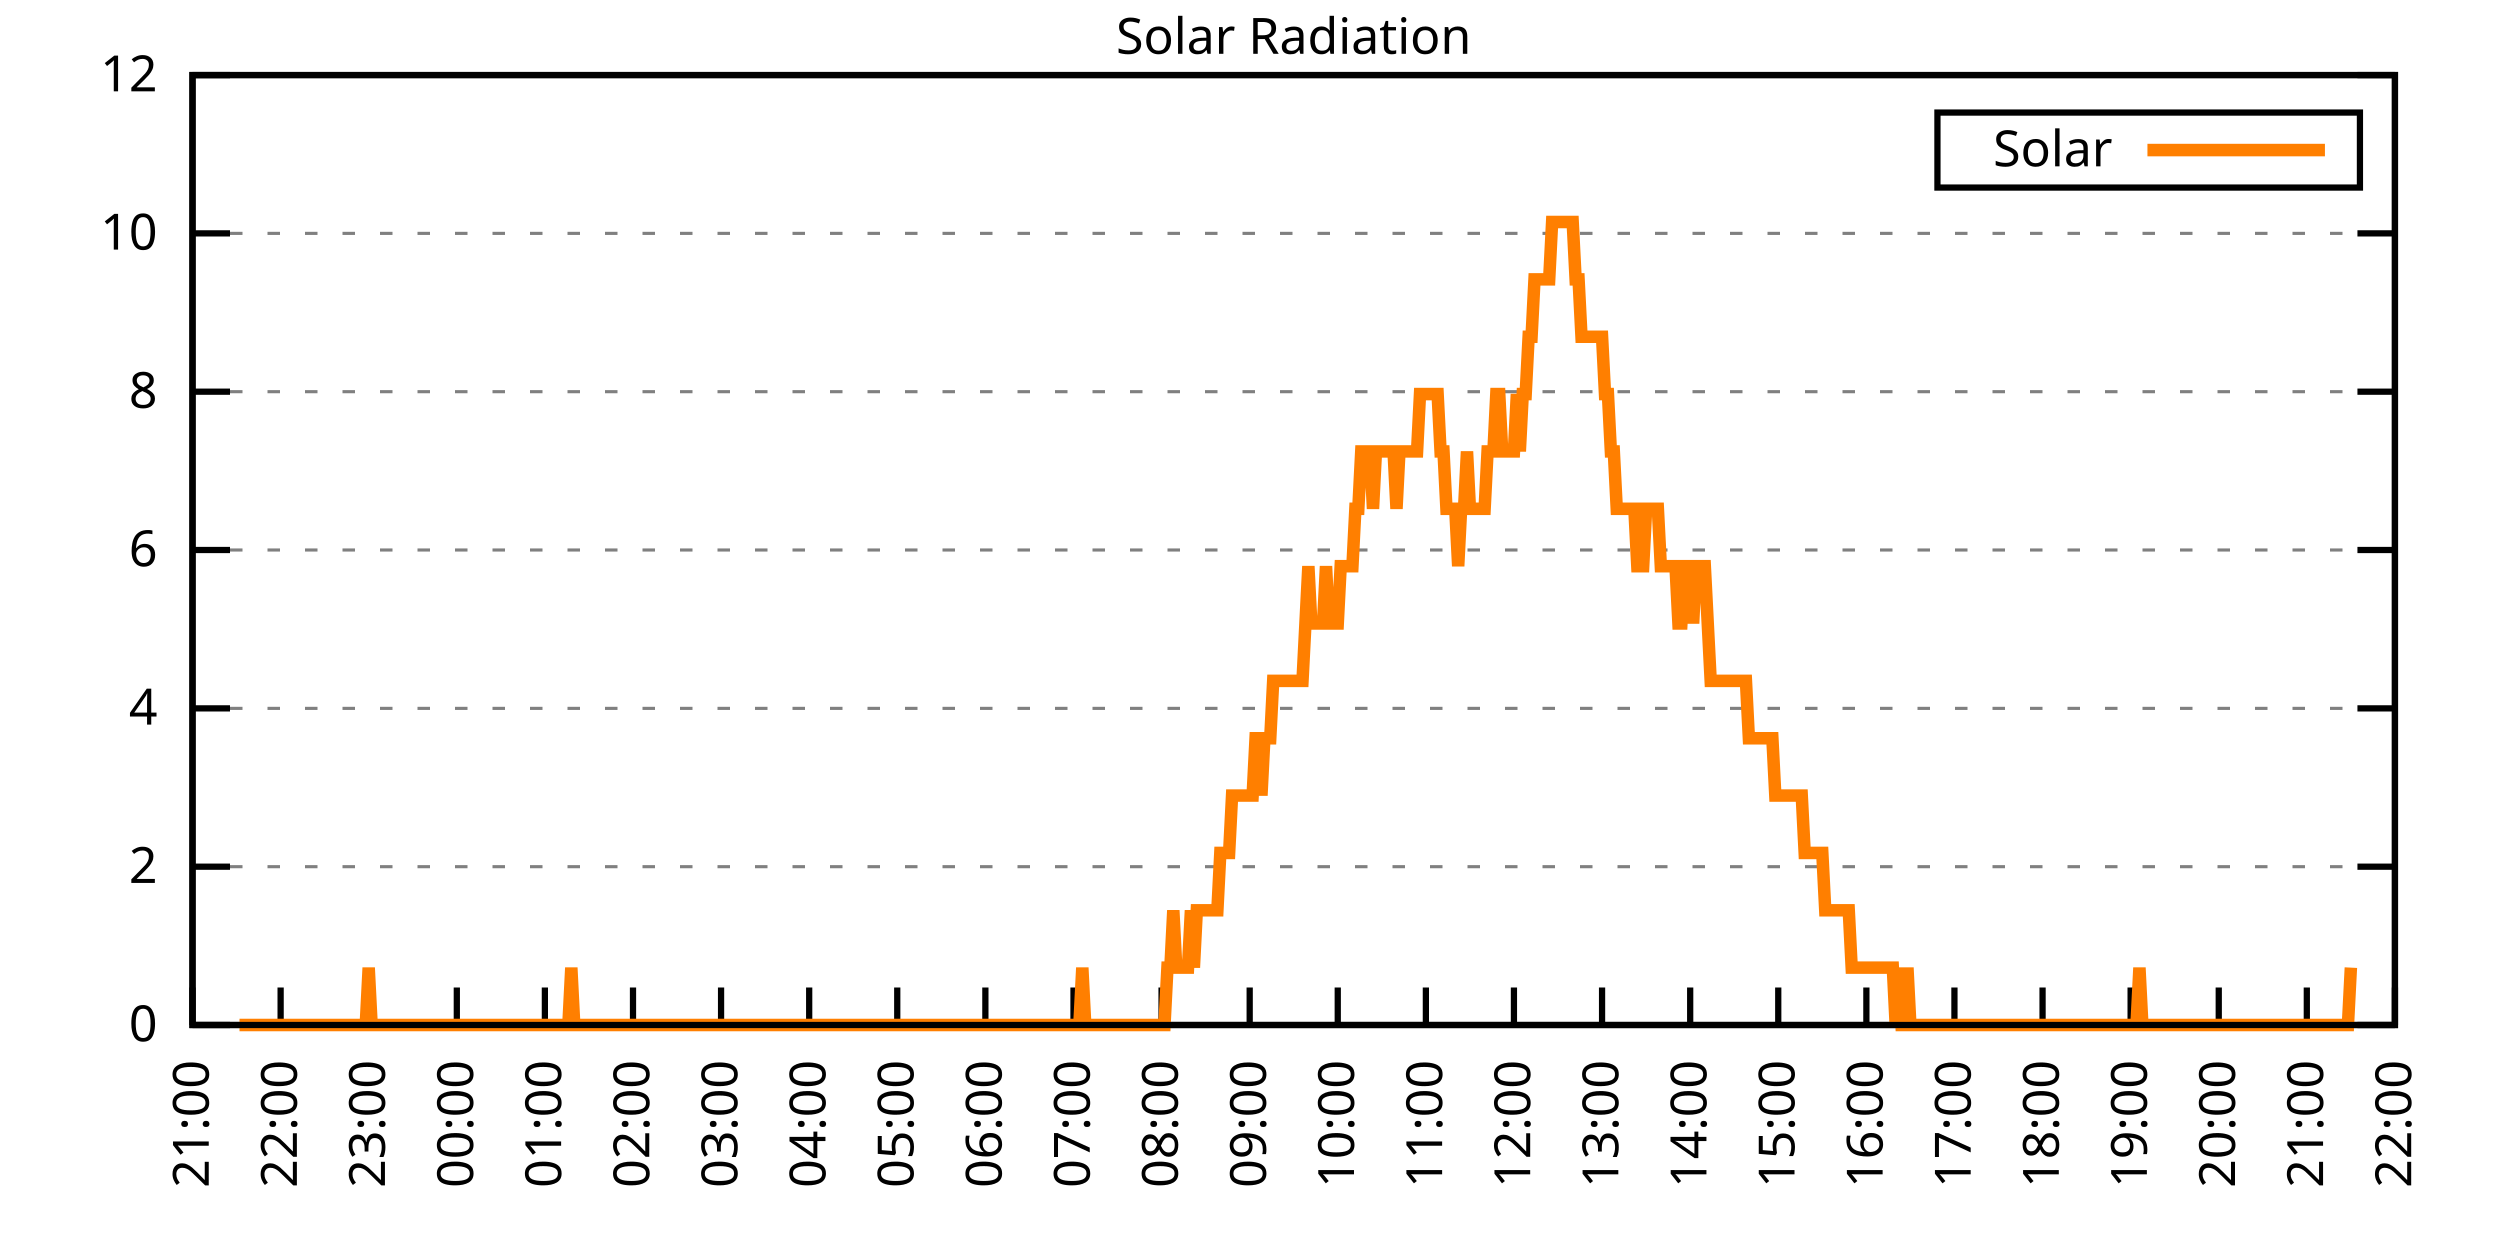
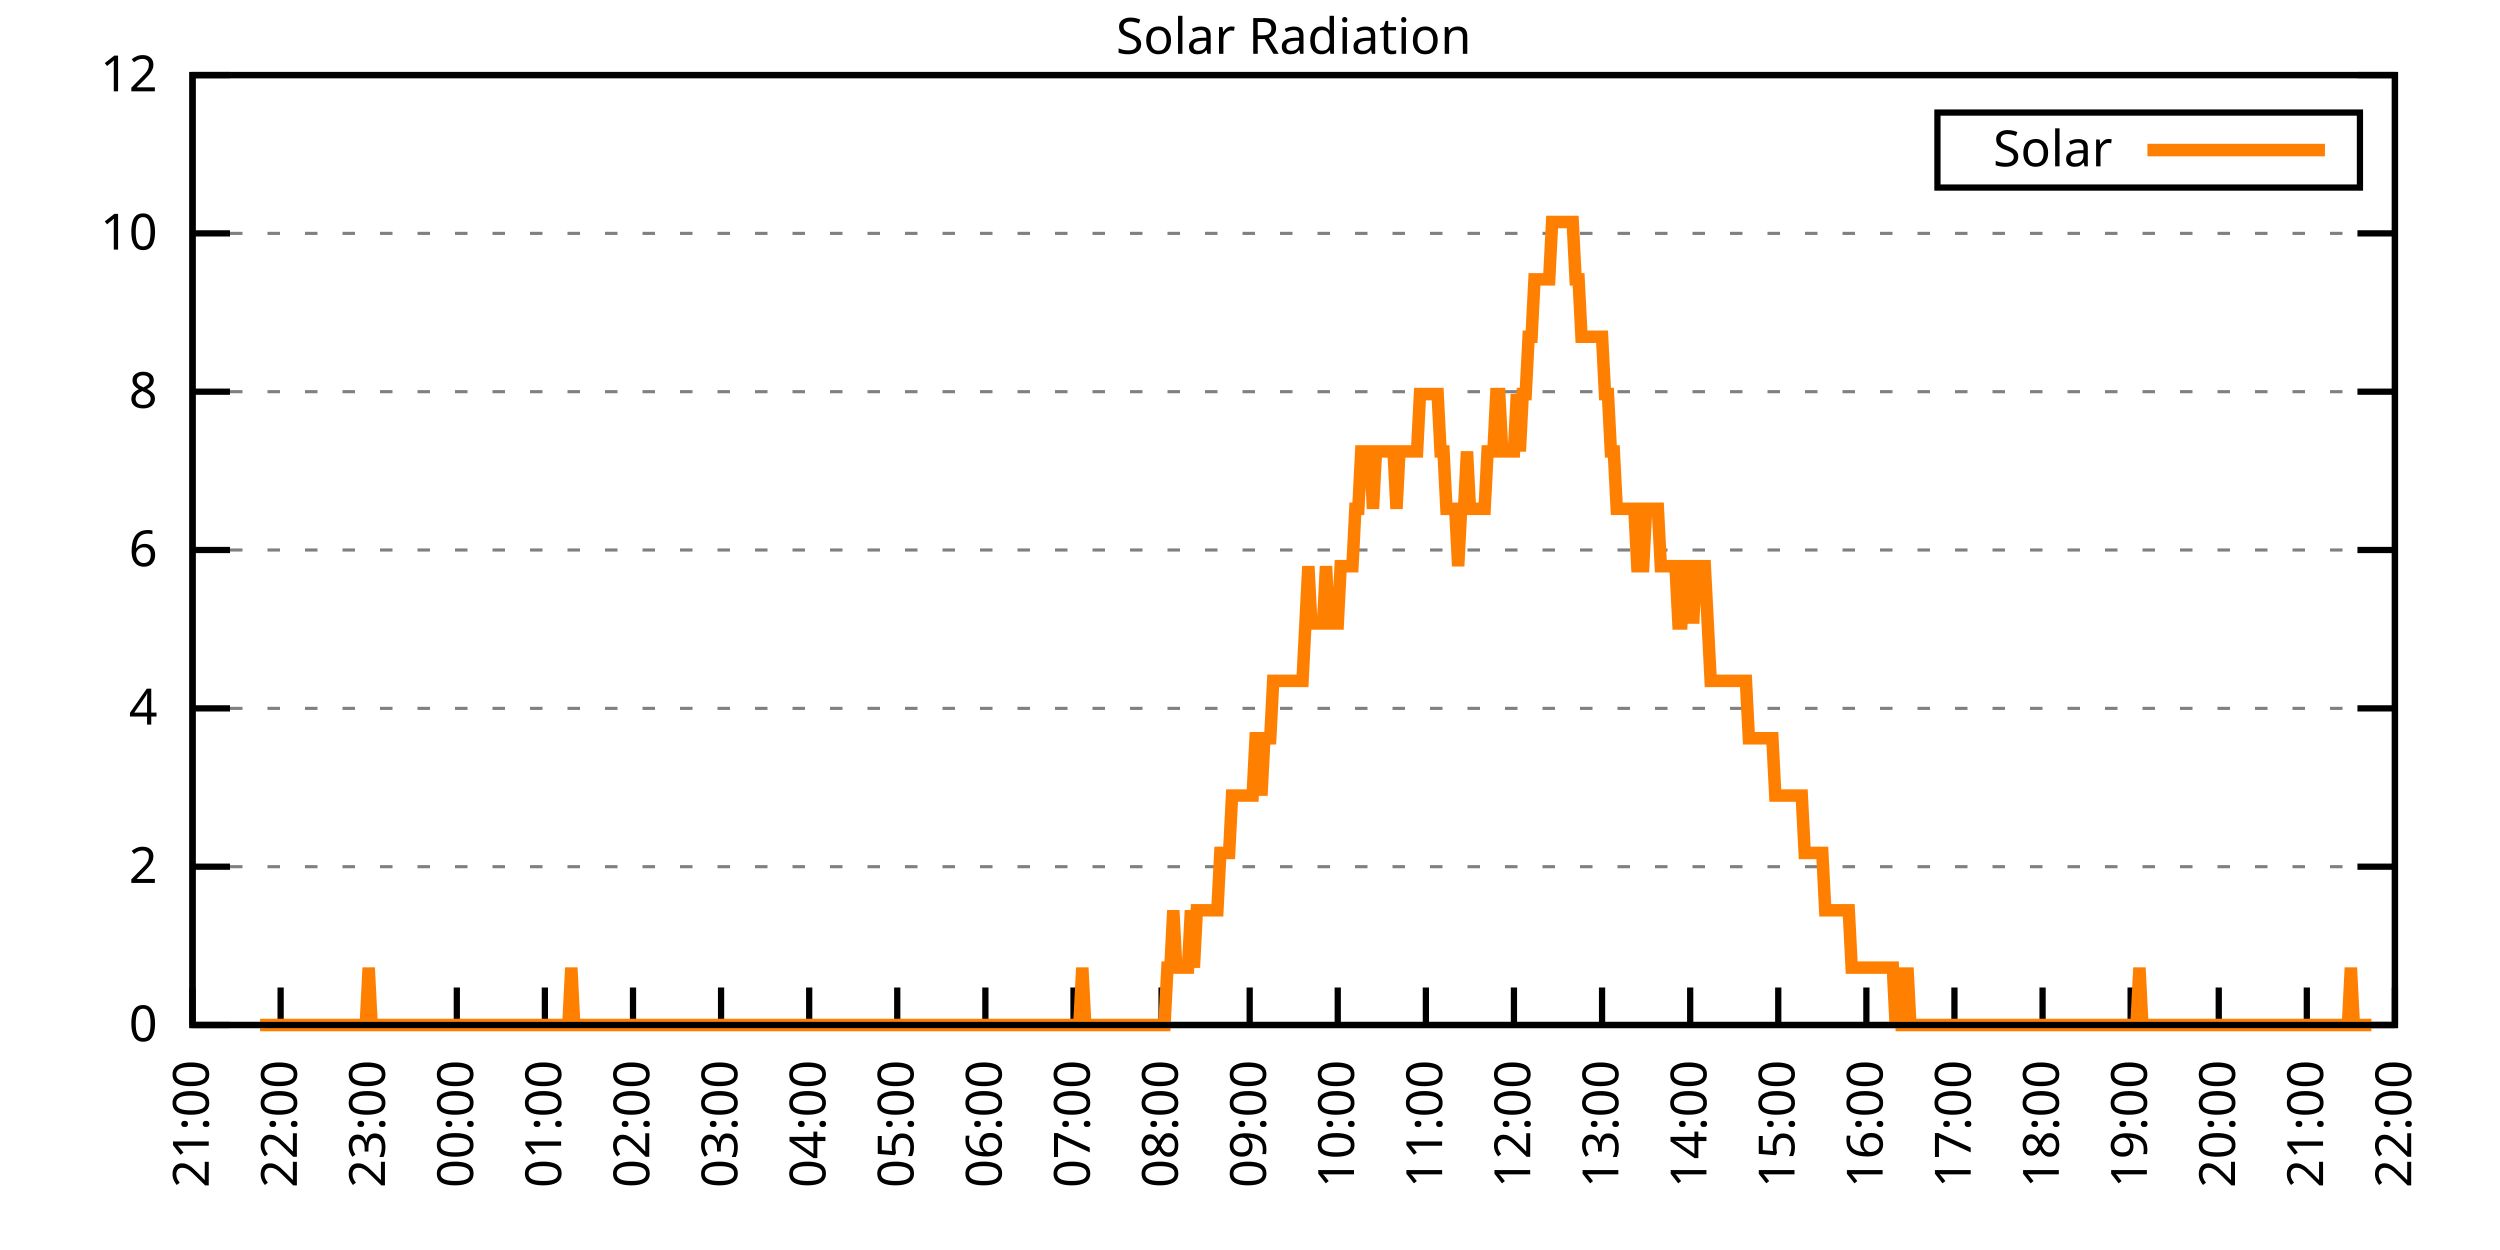
<svg xmlns="http://www.w3.org/2000/svg" xmlns:xlink="http://www.w3.org/1999/xlink" width="400" height="200" viewBox="0 0 400 200">
  <g id="gnuplot_canvas">
    <rect x="0" y="0" width="400" height="200" fill="none" />
    <defs>
      <circle id="gpDot" r="0.5" stroke-width="0.5" stroke="currentColor" />
      <path id="gpPt0" stroke-width="0.333" stroke="currentColor" d="M-1,0 h2 M0,-1 v2" />
      <path id="gpPt1" stroke-width="0.333" stroke="currentColor" d="M-1,-1 L1,1 M1,-1 L-1,1" />
      <path id="gpPt2" stroke-width="0.333" stroke="currentColor" d="M-1,0 L1,0 M0,-1 L0,1 M-1,-1 L1,1 M-1,1 L1,-1" />
      <rect id="gpPt3" stroke-width="0.333" stroke="currentColor" x="-1" y="-1" width="2" height="2" />
      <rect id="gpPt4" stroke-width="0.333" stroke="currentColor" fill="currentColor" x="-1" y="-1" width="2" height="2" />
      <circle id="gpPt5" stroke-width="0.333" stroke="currentColor" cx="0" cy="0" r="1" />
      <use xlink:href="#gpPt5" id="gpPt6" fill="currentColor" stroke="none" />
      <path id="gpPt7" stroke-width="0.333" stroke="currentColor" d="M0,-1.33 L-1.33,0.67 L1.33,0.67 z" />
      <use xlink:href="#gpPt7" id="gpPt8" fill="currentColor" stroke="none" />
      <use xlink:href="#gpPt7" id="gpPt9" stroke="currentColor" transform="rotate(180)" />
      <use xlink:href="#gpPt9" id="gpPt10" fill="currentColor" stroke="none" />
      <use xlink:href="#gpPt3" id="gpPt11" stroke="currentColor" transform="rotate(45)" />
      <use xlink:href="#gpPt11" id="gpPt12" fill="currentColor" stroke="none" />
      <path id="gpPt13" stroke-width="0.333" stroke="currentColor" d="M0,1.330 L1.265,0.411 L0.782,-1.067 L-0.782,-1.076 L-1.265,0.411 z" />
      <use xlink:href="#gpPt13" id="gpPt14" fill="currentColor" stroke="none" />
      <filter id="textbox" filterUnits="objectBoundingBox" x="0" y="0" height="1" width="1">
        <feFlood flood-color="white" flood-opacity="1" result="bgnd" />
        <feComposite in="SourceGraphic" in2="bgnd" operator="atop" />
      </filter>
      <filter id="greybox" filterUnits="objectBoundingBox" x="0" y="0" height="1" width="1">
        <feFlood flood-color="lightgrey" flood-opacity="1" result="grey" />
        <feComposite in="SourceGraphic" in2="grey" operator="atop" />
      </filter>
    </defs>
    <g fill="none" color="white" stroke="currentColor" stroke-width="1.00" stroke-linecap="butt" stroke-linejoin="miter">
</g>
    <g fill="none" color="black" stroke="currentColor" stroke-width="1.00" stroke-linecap="butt" stroke-linejoin="miter">
      <g stroke="none" shape-rendering="crispEdges">
        <polygon fill="rgb(255, 255, 255)" points="30.80,164.00 383.18,164.00 383.18,12.02 30.80,12.02 " />
      </g>
    </g>
    <g fill="none" color="black" stroke="currentColor" stroke-width="1.00" stroke-linecap="butt" stroke-linejoin="miter">
</g>
    <g fill="none" color="black" stroke="black" stroke-width="0.50" stroke-linecap="butt" stroke-linejoin="miter">
</g>
    <g fill="none" color="gray" stroke="currentColor" stroke-width="0.50" stroke-linecap="butt" stroke-linejoin="miter">
      <path stroke="gray" stroke-dasharray="2,4" class="gridline" d="M30.80,164.00 L383.19,164.00  " />
    </g>
    <g fill="none" color="gray" stroke="gray" stroke-width="1.00" stroke-linecap="butt" stroke-linejoin="miter">
</g>
    <g fill="none" color="black" stroke="currentColor" stroke-width="1.00" stroke-linecap="butt" stroke-linejoin="miter">
      <path stroke="black" d="M30.80,164.00 L36.80,164.00 M383.19,164.00 L377.19,164.00  " />
      <g transform="translate(25.20,166.60)" stroke="none" fill="black" font-family="Sans" font-size="8.00" text-anchor="end">
        <text>
          <tspan font-family="Sans"> 0</tspan>
        </text>
      </g>
    </g>
    <g fill="none" color="black" stroke="currentColor" stroke-width="1.00" stroke-linecap="butt" stroke-linejoin="miter">
</g>
    <g fill="none" color="black" stroke="black" stroke-width="0.50" stroke-linecap="butt" stroke-linejoin="miter">
</g>
    <g fill="none" color="gray" stroke="currentColor" stroke-width="0.50" stroke-linecap="butt" stroke-linejoin="miter">
      <path stroke="gray" stroke-dasharray="2,4" class="gridline" d="M30.80,138.67 L383.19,138.67  " />
    </g>
    <g fill="none" color="gray" stroke="gray" stroke-width="1.00" stroke-linecap="butt" stroke-linejoin="miter">
</g>
    <g fill="none" color="black" stroke="currentColor" stroke-width="1.00" stroke-linecap="butt" stroke-linejoin="miter">
      <path stroke="black" d="M30.80,138.67 L36.80,138.67 M383.19,138.67 L377.19,138.67  " />
      <g transform="translate(25.20,141.27)" stroke="none" fill="black" font-family="Sans" font-size="8.00" text-anchor="end">
        <text>
          <tspan font-family="Sans"> 2</tspan>
        </text>
      </g>
    </g>
    <g fill="none" color="black" stroke="currentColor" stroke-width="1.00" stroke-linecap="butt" stroke-linejoin="miter">
</g>
    <g fill="none" color="black" stroke="black" stroke-width="0.50" stroke-linecap="butt" stroke-linejoin="miter">
</g>
    <g fill="none" color="gray" stroke="currentColor" stroke-width="0.50" stroke-linecap="butt" stroke-linejoin="miter">
      <path stroke="gray" stroke-dasharray="2,4" class="gridline" d="M30.80,113.34 L383.19,113.34  " />
    </g>
    <g fill="none" color="gray" stroke="gray" stroke-width="1.00" stroke-linecap="butt" stroke-linejoin="miter">
</g>
    <g fill="none" color="black" stroke="currentColor" stroke-width="1.00" stroke-linecap="butt" stroke-linejoin="miter">
      <path stroke="black" d="M30.80,113.34 L36.80,113.34 M383.19,113.34 L377.19,113.34  " />
      <g transform="translate(25.20,115.94)" stroke="none" fill="black" font-family="Sans" font-size="8.00" text-anchor="end">
        <text>
          <tspan font-family="Sans"> 4</tspan>
        </text>
      </g>
    </g>
    <g fill="none" color="black" stroke="currentColor" stroke-width="1.00" stroke-linecap="butt" stroke-linejoin="miter">
</g>
    <g fill="none" color="black" stroke="black" stroke-width="0.50" stroke-linecap="butt" stroke-linejoin="miter">
</g>
    <g fill="none" color="gray" stroke="currentColor" stroke-width="0.50" stroke-linecap="butt" stroke-linejoin="miter">
      <path stroke="gray" stroke-dasharray="2,4" class="gridline" d="M30.80,88.00 L383.19,88.00  " />
    </g>
    <g fill="none" color="gray" stroke="gray" stroke-width="1.00" stroke-linecap="butt" stroke-linejoin="miter">
</g>
    <g fill="none" color="black" stroke="currentColor" stroke-width="1.00" stroke-linecap="butt" stroke-linejoin="miter">
      <path stroke="black" d="M30.80,88.00 L36.80,88.00 M383.19,88.00 L377.19,88.00  " />
      <g transform="translate(25.20,90.60)" stroke="none" fill="black" font-family="Sans" font-size="8.00" text-anchor="end">
        <text>
          <tspan font-family="Sans"> 6</tspan>
        </text>
      </g>
    </g>
    <g fill="none" color="black" stroke="currentColor" stroke-width="1.00" stroke-linecap="butt" stroke-linejoin="miter">
</g>
    <g fill="none" color="black" stroke="black" stroke-width="0.50" stroke-linecap="butt" stroke-linejoin="miter">
</g>
    <g fill="none" color="gray" stroke="currentColor" stroke-width="0.50" stroke-linecap="butt" stroke-linejoin="miter">
      <path stroke="gray" stroke-dasharray="2,4" class="gridline" d="M30.80,62.67 L383.19,62.67  " />
    </g>
    <g fill="none" color="gray" stroke="gray" stroke-width="1.00" stroke-linecap="butt" stroke-linejoin="miter">
</g>
    <g fill="none" color="black" stroke="currentColor" stroke-width="1.00" stroke-linecap="butt" stroke-linejoin="miter">
      <path stroke="black" d="M30.80,62.67 L36.80,62.67 M383.19,62.67 L377.19,62.67  " />
      <g transform="translate(25.20,65.27)" stroke="none" fill="black" font-family="Sans" font-size="8.00" text-anchor="end">
        <text>
          <tspan font-family="Sans"> 8</tspan>
        </text>
      </g>
    </g>
    <g fill="none" color="black" stroke="currentColor" stroke-width="1.00" stroke-linecap="butt" stroke-linejoin="miter">
</g>
    <g fill="none" color="black" stroke="black" stroke-width="0.50" stroke-linecap="butt" stroke-linejoin="miter">
</g>
    <g fill="none" color="gray" stroke="currentColor" stroke-width="0.50" stroke-linecap="butt" stroke-linejoin="miter">
      <path stroke="gray" stroke-dasharray="2,4" class="gridline" d="M30.80,37.34 L383.19,37.34  " />
    </g>
    <g fill="none" color="gray" stroke="gray" stroke-width="1.00" stroke-linecap="butt" stroke-linejoin="miter">
</g>
    <g fill="none" color="black" stroke="currentColor" stroke-width="1.00" stroke-linecap="butt" stroke-linejoin="miter">
      <path stroke="black" d="M30.80,37.34 L36.80,37.34 M383.19,37.34 L377.19,37.34  " />
      <g transform="translate(25.20,39.94)" stroke="none" fill="black" font-family="Sans" font-size="8.00" text-anchor="end">
        <text>
          <tspan font-family="Sans"> 10</tspan>
        </text>
      </g>
    </g>
    <g fill="none" color="black" stroke="currentColor" stroke-width="1.00" stroke-linecap="butt" stroke-linejoin="miter">
</g>
    <g fill="none" color="black" stroke="black" stroke-width="0.50" stroke-linecap="butt" stroke-linejoin="miter">
</g>
    <g fill="none" color="gray" stroke="currentColor" stroke-width="0.50" stroke-linecap="butt" stroke-linejoin="miter">
      <path stroke="gray" stroke-dasharray="2,4" class="gridline" d="M30.80,12.01 L383.19,12.01  " />
    </g>
    <g fill="none" color="gray" stroke="gray" stroke-width="1.00" stroke-linecap="butt" stroke-linejoin="miter">
</g>
    <g fill="none" color="black" stroke="currentColor" stroke-width="1.00" stroke-linecap="butt" stroke-linejoin="miter">
      <path stroke="black" d="M30.80,12.01 L36.80,12.01 M383.19,12.01 L377.19,12.01  " />
      <g transform="translate(25.20,14.61)" stroke="none" fill="black" font-family="Sans" font-size="8.00" text-anchor="end">
        <text>
          <tspan font-family="Sans"> 12</tspan>
        </text>
      </g>
    </g>
    <g fill="none" color="black" stroke="currentColor" stroke-width="1.00" stroke-linecap="butt" stroke-linejoin="miter">
      <path stroke="black" d="M30.80,164.00 L30.80,158.00  " />
      <g transform="translate(33.40,169.60) rotate(270.00)" stroke="none" fill="black" font-family="Sans" font-size="8.00" text-anchor="end">
        <text>
          <tspan font-family="Sans">21:00</tspan>
        </text>
      </g>
    </g>
    <g fill="none" color="black" stroke="currentColor" stroke-width="1.00" stroke-linecap="butt" stroke-linejoin="miter">
      <path stroke="black" d="M44.90,164.00 L44.90,158.00  " />
      <g transform="translate(47.50,169.60) rotate(270.00)" stroke="none" fill="black" font-family="Sans" font-size="8.00" text-anchor="end">
        <text>
          <tspan font-family="Sans">22:00</tspan>
        </text>
      </g>
    </g>
    <g fill="none" color="black" stroke="currentColor" stroke-width="1.00" stroke-linecap="butt" stroke-linejoin="miter">
      <path stroke="black" d="M58.99,164.00 L58.99,158.00  " />
      <g transform="translate(61.59,169.60) rotate(270.00)" stroke="none" fill="black" font-family="Sans" font-size="8.00" text-anchor="end">
        <text>
          <tspan font-family="Sans">23:00</tspan>
        </text>
      </g>
    </g>
    <g fill="none" color="black" stroke="currentColor" stroke-width="1.00" stroke-linecap="butt" stroke-linejoin="miter">
      <path stroke="black" d="M73.09,164.00 L73.09,158.00  " />
      <g transform="translate(75.69,169.60) rotate(270.00)" stroke="none" fill="black" font-family="Sans" font-size="8.00" text-anchor="end">
        <text>
          <tspan font-family="Sans">00:00</tspan>
        </text>
      </g>
    </g>
    <g fill="none" color="black" stroke="currentColor" stroke-width="1.00" stroke-linecap="butt" stroke-linejoin="miter">
      <path stroke="black" d="M87.18,164.00 L87.18,158.00  " />
      <g transform="translate(89.78,169.60) rotate(270.00)" stroke="none" fill="black" font-family="Sans" font-size="8.00" text-anchor="end">
        <text>
          <tspan font-family="Sans">01:00</tspan>
        </text>
      </g>
    </g>
    <g fill="none" color="black" stroke="currentColor" stroke-width="1.00" stroke-linecap="butt" stroke-linejoin="miter">
      <path stroke="black" d="M101.28,164.00 L101.28,158.00  " />
      <g transform="translate(103.88,169.60) rotate(270.00)" stroke="none" fill="black" font-family="Sans" font-size="8.00" text-anchor="end">
        <text>
          <tspan font-family="Sans">02:00</tspan>
        </text>
      </g>
    </g>
    <g fill="none" color="black" stroke="currentColor" stroke-width="1.00" stroke-linecap="butt" stroke-linejoin="miter">
      <path stroke="black" d="M115.37,164.00 L115.37,158.00  " />
      <g transform="translate(117.97,169.60) rotate(270.00)" stroke="none" fill="black" font-family="Sans" font-size="8.00" text-anchor="end">
        <text>
          <tspan font-family="Sans">03:00</tspan>
        </text>
      </g>
    </g>
    <g fill="none" color="black" stroke="currentColor" stroke-width="1.00" stroke-linecap="butt" stroke-linejoin="miter">
      <path stroke="black" d="M129.47,164.00 L129.47,158.00  " />
      <g transform="translate(132.07,169.60) rotate(270.00)" stroke="none" fill="black" font-family="Sans" font-size="8.00" text-anchor="end">
        <text>
          <tspan font-family="Sans">04:00</tspan>
        </text>
      </g>
    </g>
    <g fill="none" color="black" stroke="currentColor" stroke-width="1.00" stroke-linecap="butt" stroke-linejoin="miter">
      <path stroke="black" d="M143.56,164.00 L143.56,158.00  " />
      <g transform="translate(146.16,169.60) rotate(270.00)" stroke="none" fill="black" font-family="Sans" font-size="8.00" text-anchor="end">
        <text>
          <tspan font-family="Sans">05:00</tspan>
        </text>
      </g>
    </g>
    <g fill="none" color="black" stroke="currentColor" stroke-width="1.00" stroke-linecap="butt" stroke-linejoin="miter">
      <path stroke="black" d="M157.66,164.00 L157.66,158.00  " />
      <g transform="translate(160.26,169.60) rotate(270.00)" stroke="none" fill="black" font-family="Sans" font-size="8.00" text-anchor="end">
        <text>
          <tspan font-family="Sans">06:00</tspan>
        </text>
      </g>
    </g>
    <g fill="none" color="black" stroke="currentColor" stroke-width="1.00" stroke-linecap="butt" stroke-linejoin="miter">
      <path stroke="black" d="M171.76,164.00 L171.76,158.00  " />
      <g transform="translate(174.36,169.60) rotate(270.00)" stroke="none" fill="black" font-family="Sans" font-size="8.00" text-anchor="end">
        <text>
          <tspan font-family="Sans">07:00</tspan>
        </text>
      </g>
    </g>
    <g fill="none" color="black" stroke="currentColor" stroke-width="1.00" stroke-linecap="butt" stroke-linejoin="miter">
      <path stroke="black" d="M185.85,164.00 L185.85,158.00  " />
      <g transform="translate(188.45,169.60) rotate(270.00)" stroke="none" fill="black" font-family="Sans" font-size="8.00" text-anchor="end">
        <text>
          <tspan font-family="Sans">08:00</tspan>
        </text>
      </g>
    </g>
    <g fill="none" color="black" stroke="currentColor" stroke-width="1.00" stroke-linecap="butt" stroke-linejoin="miter">
      <path stroke="black" d="M199.95,164.00 L199.95,158.00  " />
      <g transform="translate(202.55,169.60) rotate(270.00)" stroke="none" fill="black" font-family="Sans" font-size="8.00" text-anchor="end">
        <text>
          <tspan font-family="Sans">09:00</tspan>
        </text>
      </g>
    </g>
    <g fill="none" color="black" stroke="currentColor" stroke-width="1.00" stroke-linecap="butt" stroke-linejoin="miter">
      <path stroke="black" d="M214.04,164.00 L214.04,158.00  " />
      <g transform="translate(216.64,169.60) rotate(270.00)" stroke="none" fill="black" font-family="Sans" font-size="8.00" text-anchor="end">
        <text>
          <tspan font-family="Sans">10:00</tspan>
        </text>
      </g>
    </g>
    <g fill="none" color="black" stroke="currentColor" stroke-width="1.00" stroke-linecap="butt" stroke-linejoin="miter">
      <path stroke="black" d="M228.14,164.00 L228.14,158.00  " />
      <g transform="translate(230.74,169.60) rotate(270.00)" stroke="none" fill="black" font-family="Sans" font-size="8.00" text-anchor="end">
        <text>
          <tspan font-family="Sans">11:00</tspan>
        </text>
      </g>
    </g>
    <g fill="none" color="black" stroke="currentColor" stroke-width="1.00" stroke-linecap="butt" stroke-linejoin="miter">
      <path stroke="black" d="M242.23,164.00 L242.23,158.00  " />
      <g transform="translate(244.83,169.60) rotate(270.00)" stroke="none" fill="black" font-family="Sans" font-size="8.00" text-anchor="end">
        <text>
          <tspan font-family="Sans">12:00</tspan>
        </text>
      </g>
    </g>
    <g fill="none" color="black" stroke="currentColor" stroke-width="1.00" stroke-linecap="butt" stroke-linejoin="miter">
      <path stroke="black" d="M256.33,164.00 L256.33,158.00  " />
      <g transform="translate(258.93,169.60) rotate(270.00)" stroke="none" fill="black" font-family="Sans" font-size="8.00" text-anchor="end">
        <text>
          <tspan font-family="Sans">13:00</tspan>
        </text>
      </g>
    </g>
    <g fill="none" color="black" stroke="currentColor" stroke-width="1.00" stroke-linecap="butt" stroke-linejoin="miter">
      <path stroke="black" d="M270.43,164.00 L270.43,158.00  " />
      <g transform="translate(273.03,169.60) rotate(270.00)" stroke="none" fill="black" font-family="Sans" font-size="8.00" text-anchor="end">
        <text>
          <tspan font-family="Sans">14:00</tspan>
        </text>
      </g>
    </g>
    <g fill="none" color="black" stroke="currentColor" stroke-width="1.00" stroke-linecap="butt" stroke-linejoin="miter">
      <path stroke="black" d="M284.52,164.00 L284.52,158.00  " />
      <g transform="translate(287.12,169.60) rotate(270.00)" stroke="none" fill="black" font-family="Sans" font-size="8.00" text-anchor="end">
        <text>
          <tspan font-family="Sans">15:00</tspan>
        </text>
      </g>
    </g>
    <g fill="none" color="black" stroke="currentColor" stroke-width="1.00" stroke-linecap="butt" stroke-linejoin="miter">
      <path stroke="black" d="M298.62,164.00 L298.62,158.00  " />
      <g transform="translate(301.22,169.60) rotate(270.00)" stroke="none" fill="black" font-family="Sans" font-size="8.00" text-anchor="end">
        <text>
          <tspan font-family="Sans">16:00</tspan>
        </text>
      </g>
    </g>
    <g fill="none" color="black" stroke="currentColor" stroke-width="1.00" stroke-linecap="butt" stroke-linejoin="miter">
      <path stroke="black" d="M312.71,164.00 L312.71,158.00  " />
      <g transform="translate(315.31,169.60) rotate(270.00)" stroke="none" fill="black" font-family="Sans" font-size="8.00" text-anchor="end">
        <text>
          <tspan font-family="Sans">17:00</tspan>
        </text>
      </g>
    </g>
    <g fill="none" color="black" stroke="currentColor" stroke-width="1.00" stroke-linecap="butt" stroke-linejoin="miter">
      <path stroke="black" d="M326.81,164.00 L326.81,158.00  " />
      <g transform="translate(329.41,169.60) rotate(270.00)" stroke="none" fill="black" font-family="Sans" font-size="8.00" text-anchor="end">
        <text>
          <tspan font-family="Sans">18:00</tspan>
        </text>
      </g>
    </g>
    <g fill="none" color="black" stroke="currentColor" stroke-width="1.00" stroke-linecap="butt" stroke-linejoin="miter">
      <path stroke="black" d="M340.90,164.00 L340.90,158.00  " />
      <g transform="translate(343.50,169.60) rotate(270.00)" stroke="none" fill="black" font-family="Sans" font-size="8.00" text-anchor="end">
        <text>
          <tspan font-family="Sans">19:00</tspan>
        </text>
      </g>
    </g>
    <g fill="none" color="black" stroke="currentColor" stroke-width="1.00" stroke-linecap="butt" stroke-linejoin="miter">
      <path stroke="black" d="M355.00,164.00 L355.00,158.00  " />
      <g transform="translate(357.60,169.60) rotate(270.00)" stroke="none" fill="black" font-family="Sans" font-size="8.00" text-anchor="end">
        <text>
          <tspan font-family="Sans">20:00</tspan>
        </text>
      </g>
    </g>
    <g fill="none" color="black" stroke="currentColor" stroke-width="1.00" stroke-linecap="butt" stroke-linejoin="miter">
      <path stroke="black" d="M369.09,164.00 L369.09,158.00  " />
      <g transform="translate(371.69,169.60) rotate(270.00)" stroke="none" fill="black" font-family="Sans" font-size="8.00" text-anchor="end">
        <text>
          <tspan font-family="Sans">21:00</tspan>
        </text>
      </g>
    </g>
    <g fill="none" color="black" stroke="currentColor" stroke-width="1.00" stroke-linecap="butt" stroke-linejoin="miter">
      <path stroke="black" d="M383.19,164.00 L383.19,158.00  " />
      <g transform="translate(385.79,169.60) rotate(270.00)" stroke="none" fill="black" font-family="Sans" font-size="8.00" text-anchor="end">
        <text>
          <tspan font-family="Sans">22:00</tspan>
        </text>
      </g>
    </g>
    <g fill="none" color="black" stroke="currentColor" stroke-width="1.00" stroke-linecap="butt" stroke-linejoin="miter">
</g>
    <g fill="none" color="black" stroke="currentColor" stroke-width="1.00" stroke-linecap="butt" stroke-linejoin="miter">
      <path stroke="black" d="M30.80,12.01 L30.80,164.00 L383.19,164.00 L383.19,12.01 L30.80,12.01 Z  " />
    </g>
    <g fill="none" color="black" stroke="currentColor" stroke-width="1.00" stroke-linecap="butt" stroke-linejoin="miter">
</g>
    <g fill="none" color="black" stroke="currentColor" stroke-width="1.00" stroke-linecap="butt" stroke-linejoin="miter">
      <path stroke="black" d="M309.99,30.01 L309.99,18.01 L377.59,18.01 L377.59,30.01 L309.99,30.01 Z  " />
    </g>
    <g id="Solar_Radiation_plot_1">
      <g fill="none" color="white" stroke="black" stroke-width="2.00" stroke-linecap="butt" stroke-linejoin="miter">
</g>
      <g fill="none" color="black" stroke="currentColor" stroke-width="2.00" stroke-linecap="butt" stroke-linejoin="miter">
        <g transform="translate(337.99,26.61)" stroke="none" fill="black" font-family="Sans" font-size="8.00" text-anchor="end">
          <text>
            <tspan font-family="Sans">Solar</tspan>
          </text>
        </g>
      </g>
      <g fill="none" color="black" stroke="currentColor" stroke-width="2.00" stroke-linecap="butt" stroke-linejoin="miter">
-         <path stroke="rgb(255, 127,   0)" d="M343.59,24.01 L371.99,24.01 M38.32,164.00 L38.79,164.00 L39.26,164.00 L39.73,164.00 L40.20,164.00 L40.67,164.00   L41.14,164.00 L41.61,164.00 L42.08,164.00 L42.55,164.00 L43.02,164.00 L43.49,164.00 L43.96,164.00 L44.43,164.00   L44.90,164.00 L45.37,164.00 L45.84,164.00 L46.31,164.00 L46.78,164.00 L47.24,164.00 L47.71,164.00 L48.18,164.00   L48.65,164.00 L49.12,164.00 L49.59,164.00 L50.06,164.00 L50.53,164.00 L51.00,164.00 L51.47,164.00 L51.94,164.00   L52.41,164.00 L52.88,164.00 L53.35,164.00 L53.82,164.00 L54.29,164.00 L54.76,164.00 L55.23,164.00 L55.70,164.00   L56.17,164.00 L56.64,164.00 L57.11,164.00 L57.58,164.00 L58.05,164.00 L58.52,164.00 L58.99,154.82 L59.46,164.00   L59.93,164.00 L60.40,164.00 L60.87,164.00 L61.34,164.00 L61.81,164.00 L62.28,164.00 L62.75,164.00 L63.22,164.00   L63.69,164.00 L64.16,164.00 L64.63,164.00 L65.10,164.00 L65.57,164.00 L66.04,164.00 L66.51,164.00 L66.98,164.00   L67.45,164.00 L67.92,164.00 L68.39,164.00 L68.86,164.00 L69.33,164.00 L69.80,164.00 L70.27,164.00 L70.74,164.00   L71.21,164.00 L71.68,164.00 L72.15,164.00 L72.62,164.00 L73.09,164.00 L73.56,164.00 L74.03,164.00 L74.50,164.00   L74.97,164.00 L75.44,164.00 L75.91,164.00 L76.38,164.00 L76.85,164.00 L77.32,164.00 L77.79,164.00 L78.26,164.00   L78.73,164.00 L79.19,164.00 L79.66,164.00 L80.13,164.00 L80.60,164.00 L81.07,164.00 L81.54,164.00 L82.01,164.00   L82.48,164.00 L82.95,164.00 L83.42,164.00 L83.89,164.00 L84.36,164.00 L84.83,164.00 L85.30,164.00 L85.77,164.00   L86.24,164.00 L86.71,164.00 L87.18,164.00 L87.65,164.00 L88.12,164.00 L88.59,164.00 L89.06,164.00 L89.53,164.00   L90.00,164.00 L90.47,164.00 L90.94,164.00 L91.41,154.82 L91.88,164.00 L92.35,164.00 L92.82,164.00 L93.29,164.00   L93.76,164.00 L94.23,164.00 L94.70,164.00 L95.17,164.00 L95.64,164.00 L96.11,164.00 L96.58,164.00 L97.05,164.00   L97.52,164.00 L97.99,164.00 L98.46,164.00 L98.93,164.00 L99.40,164.00 L99.87,164.00 L100.34,164.00 L100.81,164.00   L101.28,164.00 L101.75,164.00 L102.22,164.00 L102.69,164.00 L103.16,164.00 L103.63,164.00 L104.10,164.00 L104.57,164.00   L105.04,164.00 L105.51,164.00 L105.98,164.00 L106.45,164.00 L106.92,164.00 L107.39,164.00 L107.86,164.00 L108.33,164.00   L108.80,164.00 L109.27,164.00 L109.74,164.00 L110.21,164.00 L110.68,164.00 L111.14,164.00 L111.61,164.00 L112.08,164.00   L112.55,164.00 L113.02,164.00 L113.49,164.00 L113.96,164.00 L114.43,164.00 L114.90,164.00 L115.37,164.00 L115.84,164.00   L116.31,164.00 L116.78,164.00 L117.25,164.00 L117.72,164.00 L118.19,164.00 L118.66,164.00 L119.13,164.00 L119.60,164.00   L120.07,164.00 L120.54,164.00 L121.01,164.00 L121.48,164.00 L121.95,164.00 L122.42,164.00 L122.89,164.00 L123.36,164.00   L123.83,164.00 L124.30,164.00 L124.77,164.00 L125.24,164.00 L125.71,164.00 L126.18,164.00 L126.65,164.00 L127.12,164.00   L127.59,164.00 L128.06,164.00 L128.53,164.00 L129.00,164.00 L129.47,164.00 L129.94,164.00 L130.41,164.00 L130.88,164.00   L131.35,164.00 L131.82,164.00 L132.29,164.00 L132.76,164.00 L133.23,164.00 L133.70,164.00 L134.17,164.00 L134.64,164.00   L135.11,164.00 L135.58,164.00 L136.05,164.00 L136.52,164.00 L136.99,164.00 L137.46,164.00 L137.93,164.00 L138.40,164.00   L138.87,164.00 L139.34,164.00 L139.81,164.00 L140.28,164.00 L140.75,164.00 L141.22,164.00 L141.69,164.00 L142.16,164.00   L142.63,164.00 L143.09,164.00 L143.56,164.00 L144.03,164.00 L144.50,164.00 L144.97,164.00 L145.44,164.00 L145.91,164.00   L146.38,164.00 L146.85,164.00 L147.32,164.00 L147.79,164.00 L148.26,164.00 L148.73,164.00 L149.20,164.00 L149.67,164.00   L150.14,164.00 L150.61,164.00 L151.08,164.00 L151.55,164.00 L152.02,164.00 L152.49,164.00 L152.96,164.00 L153.43,164.00   L153.90,164.00 L154.37,164.00 L154.84,164.00 L155.31,164.00 L155.78,164.00 L156.25,164.00 L156.72,164.00 L157.19,164.00   L157.66,164.00 L158.13,164.00 L158.60,164.00 L159.07,164.00 L159.54,164.00 L160.01,164.00 L160.48,164.00 L160.95,164.00   L161.42,164.00 L161.89,164.00 L162.36,164.00 L162.83,164.00 L163.30,164.00 L163.77,164.00 L164.24,164.00 L164.71,164.00   L165.18,164.00 L165.65,164.00 L166.12,164.00 L166.59,164.00 L167.06,164.00 L167.53,164.00 L168.00,164.00 L168.47,164.00   L168.94,164.00 L169.41,164.00 L169.88,164.00 L170.35,164.00 L170.82,164.00 L171.29,164.00 L171.76,164.00 L172.23,164.00   L172.70,164.00 L173.17,154.82 L173.64,164.00 L174.11,164.00 L174.58,164.00 L175.04,164.00 L175.51,164.00 L175.98,164.00   L176.45,164.00 L176.92,164.00 L177.39,164.00 L177.86,164.00 L178.33,164.00 L178.80,164.00 L179.27,164.00 L179.74,164.00   L180.21,164.00 L180.68,164.00 L181.15,164.00 L181.62,164.00 L182.09,164.00 L182.56,164.00 L183.03,164.00 L183.50,164.00   L183.97,164.00 L184.44,164.00 L184.91,164.00 L185.38,164.00 L185.85,164.00 L186.32,164.00 L186.79,154.82 L187.26,154.82   L187.73,145.65 L188.20,154.82 L188.67,154.82 L189.14,154.82 L189.61,154.82 L190.08,154.82 L190.55,145.65 L191.02,154.82   L191.49,145.65 L191.96,145.65 L192.43,145.65 L192.90,145.65 L193.37,145.65 L193.84,145.65 L194.31,145.65 L194.78,145.65   L195.25,136.47 L195.72,136.47 L196.19,136.47 L196.66,136.47 L197.13,127.29 L197.60,127.29 L198.07,127.29 L198.54,127.29   L199.01,127.29 L199.48,127.29 L199.95,127.29 L200.42,127.29 L200.89,118.12 L201.36,118.12 L201.83,127.29 L202.30,118.12   L202.77,118.12 L203.24,118.12 L203.71,108.94 L204.18,108.94 L204.65,108.94 L205.12,108.94 L205.59,108.94 L206.06,108.94   L206.53,108.94 L207.00,108.94 L207.46,108.94 L207.93,108.94 L208.40,108.94 L208.87,99.76 L209.34,90.59 L209.81,99.76   L210.28,99.76 L210.75,99.76 L211.22,99.76 L211.69,99.76 L212.16,90.59 L212.63,99.76 L213.10,99.76 L213.57,99.76   L214.04,99.76 L214.51,90.59 L214.98,90.59 L215.45,90.59 L215.92,90.59 L216.39,90.59 L216.86,81.41 L217.33,81.41   L217.80,72.23 L218.27,72.23 L218.74,72.23 L219.21,72.23 L219.68,81.41 L220.15,72.23 L220.62,72.23 L221.09,72.23   L221.56,72.23 L222.03,72.23 L222.50,72.23 L222.97,72.23 L223.44,81.41 L223.91,72.23 L224.38,72.23 L224.85,72.23   L225.32,72.23 L225.79,72.23 L226.26,72.23 L226.73,72.23 L227.20,63.05 L227.67,63.05 L228.14,63.05 L228.61,63.05   L229.08,63.05 L229.55,63.05 L230.02,63.05 L230.49,72.23 L230.96,72.23 L231.43,81.41 L231.90,81.41 L232.37,81.41   L232.84,81.41 L233.31,90.59 L233.78,81.41 L234.25,81.41 L234.72,72.23 L235.19,81.41 L235.66,81.41 L236.13,81.41   L236.60,81.41 L237.07,81.41 L237.54,81.41 L238.01,72.23 L238.48,72.23 L238.95,72.23 L239.41,63.05 L239.88,63.05   L240.35,72.23 L240.82,72.23 L241.29,72.23 L241.76,72.23 L242.23,72.23 L242.70,63.05 L243.17,72.23 L243.64,63.05   L244.11,63.05 L244.58,53.88 L245.05,53.88 L245.52,44.70 L245.99,44.70 L246.46,44.70 L246.93,44.70 L247.40,44.70   L247.87,44.70 L248.34,35.52 L248.81,35.52 L249.28,35.52 L249.75,35.52 L250.22,35.52 L250.69,35.52 L251.16,35.52   L251.63,35.52 L252.10,44.70 L252.57,44.70 L253.04,53.88 L253.51,53.88 L253.98,53.88 L254.45,53.88 L254.92,53.88   L255.39,53.88 L255.86,53.88 L256.33,53.88 L256.80,63.05 L257.27,63.05 L257.74,72.23 L258.21,72.23 L258.68,81.41   L259.15,81.41 L259.62,81.41 L260.09,81.41 L260.56,81.41 L261.03,81.41 L261.50,81.41 L261.97,90.59 L262.44,90.59   L262.91,90.59 L263.38,81.41 L263.85,81.41 L264.32,81.41 L264.79,81.41 L265.26,81.41 L265.73,90.59 L266.20,90.59   L266.67,90.59 L267.14,90.59 L267.61,90.59 L268.08,90.59 L268.55,99.76 L269.02,99.76 L269.49,90.59 L269.96,90.59   L270.43,90.59 L270.90,99.76 L271.36,90.59 L271.83,90.59 L272.30,90.59 L272.77,90.59 L273.24,99.76 L273.71,108.94   L274.18,108.94 L274.65,108.94 L275.12,108.94 L275.59,108.94 L276.06,108.94 L276.53,108.94 L277.00,108.94 L277.94,108.94   L278.41,108.94 L278.88,108.94 L279.35,108.94 L279.82,118.12 L280.29,118.12 L280.76,118.12 L281.23,118.12 L281.70,118.12   L282.17,118.12 L282.64,118.12 L283.11,118.12 L283.58,118.12 L284.05,127.29 L284.52,127.29 L284.99,127.29 L285.46,127.29   L285.93,127.29 L286.40,127.29 L286.87,127.29 L287.34,127.29 L287.81,127.29 L288.28,127.29 L288.75,136.47 L289.22,136.47   L289.69,136.47 L290.16,136.47 L290.63,136.47 L291.10,136.47 L291.57,136.47 L292.04,145.65 L292.51,145.65 L292.98,145.65   L293.45,145.65 L293.92,145.65 L294.39,145.65 L294.86,145.65 L295.33,145.65 L295.80,145.65 L296.27,154.82 L296.74,154.82   L297.21,154.82 L297.68,154.82 L298.15,154.82 L298.62,154.82 L299.09,154.82 L299.56,154.82 L300.03,154.82 L300.50,154.82   L300.97,154.82 L301.44,154.82 L301.91,154.82 L302.38,154.82 L302.85,154.82 L303.31,164.00 L303.78,154.82 L304.25,164.00   L304.72,164.00 L305.19,154.82 L305.66,164.00 L306.13,164.00 L306.60,164.00 L307.07,164.00 L307.54,164.00 L308.01,164.00   L308.48,164.00 L308.95,164.00 L309.42,164.00 L309.89,164.00 L310.36,164.00 L310.83,164.00 L311.30,164.00 L311.77,164.00   L312.24,164.00 L312.71,164.00 L313.18,164.00 L313.65,164.00 L314.12,164.00 L314.59,164.00 L315.06,164.00 L315.53,164.00   L316.00,164.00 L316.47,164.00 L316.94,164.00 L317.41,164.00 L317.88,164.00 L318.35,164.00 L318.82,164.00 L319.29,164.00   L319.76,164.00 L320.23,164.00 L320.70,164.00 L321.17,164.00 L321.64,164.00 L322.11,164.00 L322.58,164.00 L323.05,164.00   L323.52,164.00 L323.99,164.00 L324.46,164.00 L324.93,164.00 L325.40,164.00 L325.87,164.00 L326.34,164.00 L326.81,164.00   L327.28,164.00 L327.75,164.00 L328.22,164.00 L328.69,164.00 L329.16,164.00 L329.63,164.00 L330.10,164.00 L330.57,164.00   L331.04,164.00 L331.51,164.00 L331.98,164.00 L332.45,164.00 L332.92,164.00 L333.39,164.00 L333.86,164.00 L334.33,164.00   L334.80,164.00 L335.26,164.00 L335.73,164.00 L336.20,164.00 L336.67,164.00 L337.14,164.00 L337.61,164.00 L338.08,164.00   L338.55,164.00 L339.02,164.00 L339.49,164.00 L339.96,164.00 L340.43,164.00 L340.90,164.00 L341.37,164.00 L341.84,164.00   L342.31,154.82 L342.78,164.00 L343.25,164.00 L343.72,164.00 L344.19,164.00 L344.66,164.00 L345.13,164.00 L345.60,164.00   L346.07,164.00 L346.54,164.00 L347.01,164.00 L347.48,164.00 L347.95,164.00 L348.42,164.00 L348.89,164.00 L349.36,164.00   L349.83,164.00 L350.30,164.00 L350.77,164.00 L351.24,164.00 L351.71,164.00 L352.18,164.00 L352.65,164.00 L353.12,164.00   L353.59,164.00 L354.06,164.00 L354.53,164.00 L355.00,164.00 L355.47,164.00 L355.94,164.00 L356.41,164.00 L356.88,164.00   L357.35,164.00 L357.82,164.00 L358.29,164.00 L358.76,164.00 L359.23,164.00 L359.70,164.00 L360.17,164.00 L360.64,164.00   L361.11,164.00 L361.58,164.00 L362.05,164.00 L362.52,164.00 L362.99,164.00 L363.46,164.00 L363.93,164.00 L364.40,164.00   L364.87,164.00 L365.34,164.00 L365.81,164.00 L366.28,164.00 L366.75,164.00 L367.21,164.00 L367.68,164.00 L368.15,164.00   L368.62,164.00 L369.09,164.00 L369.56,164.00 L370.03,164.00 L370.50,164.00 L370.97,164.00 L371.44,164.00 L371.91,164.00   L372.38,164.00 L372.85,164.00 L373.32,164.00 L373.79,164.00 L374.26,164.00 L374.73,164.00 L375.20,164.00 L375.67,164.00   L376.14,154.82  " />
+         <path stroke="rgb(255, 127,   0)" d="M343.59,24.01 L371.99,24.01 M41.61,164.00 L42.08,164.00 L42.55,164.00 L43.02,164.00 L43.49,164.00 L43.96,164.00   L44.43,164.00 L44.90,164.00 L45.37,164.00 L45.84,164.00 L46.31,164.00 L46.78,164.00 L47.24,164.00 L47.71,164.00   L48.18,164.00 L48.65,164.00 L49.12,164.00 L49.59,164.00 L50.06,164.00 L50.53,164.00 L51.00,164.00 L51.47,164.00   L51.94,164.00 L52.41,164.00 L52.88,164.00 L53.35,164.00 L53.82,164.00 L54.29,164.00 L54.76,164.00 L55.23,164.00   L55.70,164.00 L56.17,164.00 L56.64,164.00 L57.11,164.00 L57.58,164.00 L58.05,164.00 L58.52,164.00 L58.99,154.82   L59.46,164.00 L59.93,164.00 L60.40,164.00 L60.87,164.00 L61.34,164.00 L61.81,164.00 L62.28,164.00 L62.75,164.00   L63.22,164.00 L63.69,164.00 L64.16,164.00 L64.63,164.00 L65.10,164.00 L65.57,164.00 L66.04,164.00 L66.51,164.00   L66.98,164.00 L67.45,164.00 L67.92,164.00 L68.39,164.00 L68.86,164.00 L69.33,164.00 L69.80,164.00 L70.27,164.00   L70.74,164.00 L71.21,164.00 L71.68,164.00 L72.15,164.00 L72.62,164.00 L73.09,164.00 L73.56,164.00 L74.03,164.00   L74.50,164.00 L74.97,164.00 L75.44,164.00 L75.91,164.00 L76.38,164.00 L76.85,164.00 L77.32,164.00 L77.79,164.00   L78.26,164.00 L78.73,164.00 L79.19,164.00 L79.66,164.00 L80.13,164.00 L80.60,164.00 L81.07,164.00 L81.54,164.00   L82.01,164.00 L82.48,164.00 L82.95,164.00 L83.42,164.00 L83.89,164.00 L84.36,164.00 L84.83,164.00 L85.30,164.00   L85.77,164.00 L86.24,164.00 L86.71,164.00 L87.18,164.00 L87.65,164.00 L88.12,164.00 L88.59,164.00 L89.06,164.00   L89.53,164.00 L90.00,164.00 L90.47,164.00 L90.94,164.00 L91.41,154.82 L91.88,164.00 L92.35,164.00 L92.82,164.00   L93.29,164.00 L93.76,164.00 L94.23,164.00 L94.70,164.00 L95.17,164.00 L95.64,164.00 L96.11,164.00 L96.58,164.00   L97.05,164.00 L97.52,164.00 L97.99,164.00 L98.46,164.00 L98.93,164.00 L99.40,164.00 L99.87,164.00 L100.34,164.00   L100.81,164.00 L101.28,164.00 L101.75,164.00 L102.22,164.00 L102.69,164.00 L103.16,164.00 L103.63,164.00 L104.10,164.00   L104.57,164.00 L105.04,164.00 L105.51,164.00 L105.98,164.00 L106.45,164.00 L106.92,164.00 L107.39,164.00 L107.86,164.00   L108.33,164.00 L108.80,164.00 L109.27,164.00 L109.74,164.00 L110.21,164.00 L110.68,164.00 L111.14,164.00 L111.61,164.00   L112.08,164.00 L112.55,164.00 L113.02,164.00 L113.49,164.00 L113.96,164.00 L114.43,164.00 L114.90,164.00 L115.37,164.00   L115.84,164.00 L116.31,164.00 L116.78,164.00 L117.25,164.00 L117.72,164.00 L118.19,164.00 L118.66,164.00 L119.13,164.00   L119.60,164.00 L120.07,164.00 L120.54,164.00 L121.01,164.00 L121.48,164.00 L121.95,164.00 L122.42,164.00 L122.89,164.00   L123.36,164.00 L123.83,164.00 L124.30,164.00 L124.77,164.00 L125.24,164.00 L125.71,164.00 L126.18,164.00 L126.65,164.00   L127.12,164.00 L127.59,164.00 L128.06,164.00 L128.53,164.00 L129.00,164.00 L129.47,164.00 L129.94,164.00 L130.41,164.00   L130.88,164.00 L131.35,164.00 L131.82,164.00 L132.29,164.00 L132.76,164.00 L133.23,164.00 L133.70,164.00 L134.17,164.00   L134.64,164.00 L135.11,164.00 L135.58,164.00 L136.05,164.00 L136.52,164.00 L136.99,164.00 L137.46,164.00 L137.93,164.00   L138.40,164.00 L138.87,164.00 L139.34,164.00 L139.81,164.00 L140.28,164.00 L140.75,164.00 L141.22,164.00 L141.69,164.00   L142.16,164.00 L142.63,164.00 L143.09,164.00 L143.56,164.00 L144.03,164.00 L144.50,164.00 L144.97,164.00 L145.44,164.00   L145.91,164.00 L146.38,164.00 L146.85,164.00 L147.32,164.00 L147.79,164.00 L148.26,164.00 L148.73,164.00 L149.20,164.00   L149.67,164.00 L150.14,164.00 L150.61,164.00 L151.08,164.00 L151.55,164.00 L152.02,164.00 L152.49,164.00 L152.96,164.00   L153.43,164.00 L153.90,164.00 L154.37,164.00 L154.84,164.00 L155.31,164.00 L155.78,164.00 L156.25,164.00 L156.72,164.00   L157.19,164.00 L157.66,164.00 L158.13,164.00 L158.60,164.00 L159.07,164.00 L159.54,164.00 L160.01,164.00 L160.48,164.00   L160.95,164.00 L161.42,164.00 L161.89,164.00 L162.36,164.00 L162.83,164.00 L163.30,164.00 L163.77,164.00 L164.24,164.00   L164.71,164.00 L165.18,164.00 L165.65,164.00 L166.12,164.00 L166.59,164.00 L167.06,164.00 L167.53,164.00 L168.00,164.00   L168.47,164.00 L168.94,164.00 L169.41,164.00 L169.88,164.00 L170.35,164.00 L170.82,164.00 L171.29,164.00 L171.76,164.00   L172.23,164.00 L172.70,164.00 L173.17,154.82 L173.64,164.00 L174.11,164.00 L174.58,164.00 L175.04,164.00 L175.51,164.00   L175.98,164.00 L176.45,164.00 L176.92,164.00 L177.39,164.00 L177.86,164.00 L178.33,164.00 L178.80,164.00 L179.27,164.00   L179.74,164.00 L180.21,164.00 L180.68,164.00 L181.15,164.00 L181.62,164.00 L182.09,164.00 L182.56,164.00 L183.03,164.00   L183.50,164.00 L183.97,164.00 L184.44,164.00 L184.91,164.00 L185.38,164.00 L185.85,164.00 L186.32,164.00 L186.79,154.82   L187.26,154.82 L187.73,145.65 L188.20,154.82 L188.67,154.82 L189.14,154.82 L189.61,154.82 L190.08,154.82 L190.55,145.65   L191.02,154.82 L191.49,145.65 L191.96,145.65 L192.43,145.65 L192.90,145.65 L193.37,145.65 L193.84,145.65 L194.31,145.65   L194.78,145.65 L195.25,136.47 L195.72,136.47 L196.19,136.47 L196.66,136.47 L197.13,127.29 L197.60,127.29 L198.07,127.29   L198.54,127.29 L199.01,127.29 L199.48,127.29 L199.95,127.29 L200.42,127.29 L200.89,118.12 L201.36,118.12 L201.83,127.29   L202.30,118.12 L202.77,118.12 L203.24,118.12 L203.71,108.94 L204.18,108.94 L204.65,108.94 L205.12,108.94 L205.59,108.94   L206.06,108.94 L206.53,108.94 L207.00,108.94 L207.46,108.94 L207.93,108.94 L208.40,108.94 L208.87,99.76 L209.34,90.59   L209.81,99.76 L210.28,99.76 L210.75,99.76 L211.22,99.76 L211.69,99.76 L212.16,90.59 L212.63,99.76 L213.10,99.76   L213.57,99.76 L214.04,99.76 L214.51,90.59 L214.98,90.59 L215.45,90.59 L215.92,90.59 L216.39,90.59 L216.86,81.41   L217.33,81.41 L217.80,72.23 L218.27,72.23 L218.74,72.23 L219.21,72.23 L219.68,81.41 L220.15,72.23 L220.62,72.23   L221.09,72.23 L221.56,72.23 L222.03,72.23 L222.50,72.23 L222.97,72.23 L223.44,81.41 L223.91,72.23 L224.38,72.23   L224.85,72.23 L225.32,72.23 L225.79,72.23 L226.26,72.23 L226.73,72.23 L227.20,63.05 L227.67,63.05 L228.14,63.05   L228.61,63.05 L229.08,63.05 L229.55,63.05 L230.02,63.05 L230.49,72.23 L230.96,72.23 L231.43,81.41 L231.90,81.41   L232.37,81.41 L232.84,81.41 L233.31,90.59 L233.78,81.41 L234.25,81.41 L234.72,72.23 L235.19,81.41 L235.66,81.41   L236.13,81.41 L236.60,81.41 L237.07,81.41 L237.54,81.41 L238.01,72.23 L238.48,72.23 L238.95,72.23 L239.41,63.05   L239.88,63.05 L240.35,72.23 L240.82,72.23 L241.29,72.23 L241.76,72.23 L242.23,72.23 L242.70,63.05 L243.17,72.23   L243.64,63.05 L244.11,63.05 L244.58,53.88 L245.05,53.88 L245.52,44.70 L245.99,44.70 L246.46,44.70 L246.93,44.70   L247.40,44.70 L247.87,44.70 L248.34,35.52 L248.81,35.52 L249.28,35.52 L249.75,35.52 L250.22,35.52 L250.69,35.52   L251.16,35.52 L251.63,35.52 L252.10,44.70 L252.57,44.70 L253.04,53.88 L253.51,53.88 L253.98,53.88 L254.45,53.88   L254.92,53.88 L255.39,53.88 L255.86,53.88 L256.33,53.88 L256.80,63.05 L257.27,63.05 L257.74,72.23 L258.21,72.23   L258.68,81.41 L259.15,81.41 L259.62,81.41 L260.09,81.41 L260.56,81.41 L261.03,81.41 L261.50,81.41 L261.97,90.59   L262.44,90.59 L262.91,90.59 L263.38,81.41 L263.85,81.41 L264.32,81.41 L264.79,81.41 L265.26,81.41 L265.73,90.59   L266.20,90.59 L266.67,90.59 L267.14,90.59 L267.61,90.59 L268.08,90.59 L268.55,99.76 L269.02,99.76 L269.49,90.59   L269.96,90.59 L270.43,90.59 L270.90,99.76 L271.36,90.59 L271.83,90.59 L272.30,90.59 L272.77,90.59 L273.24,99.76   L273.71,108.94 L274.18,108.94 L274.65,108.94 L275.12,108.94 L275.59,108.94 L276.06,108.94 L276.53,108.94 L277.00,108.94   L277.94,108.94 L278.41,108.94 L278.88,108.94 L279.35,108.94 L279.82,118.12 L280.29,118.12 L280.76,118.12 L281.23,118.12   L281.70,118.12 L282.17,118.12 L282.64,118.12 L283.11,118.12 L283.58,118.12 L284.05,127.29 L284.52,127.29 L284.99,127.29   L285.46,127.29 L285.93,127.29 L286.40,127.29 L286.87,127.29 L287.34,127.29 L287.81,127.29 L288.28,127.29 L288.75,136.47   L289.22,136.47 L289.69,136.47 L290.16,136.47 L290.63,136.47 L291.10,136.47 L291.57,136.47 L292.04,145.65 L292.51,145.65   L292.98,145.65 L293.45,145.65 L293.92,145.65 L294.39,145.65 L294.86,145.65 L295.33,145.65 L295.80,145.65 L296.27,154.82   L296.74,154.82 L297.21,154.82 L297.68,154.82 L298.15,154.82 L298.62,154.82 L299.09,154.82 L299.56,154.82 L300.03,154.82   L300.50,154.82 L300.97,154.82 L301.44,154.82 L301.91,154.82 L302.38,154.82 L302.85,154.82 L303.31,164.00 L303.78,154.82   L304.25,164.00 L304.72,164.00 L305.19,154.82 L305.66,164.00 L306.13,164.00 L306.60,164.00 L307.07,164.00 L307.54,164.00   L308.01,164.00 L308.48,164.00 L308.95,164.00 L309.42,164.00 L309.89,164.00 L310.36,164.00 L310.83,164.00 L311.30,164.00   L311.77,164.00 L312.24,164.00 L312.71,164.00 L313.18,164.00 L313.65,164.00 L314.12,164.00 L314.59,164.00 L315.06,164.00   L315.53,164.00 L316.00,164.00 L316.47,164.00 L316.94,164.00 L317.41,164.00 L317.88,164.00 L318.35,164.00 L318.82,164.00   L319.29,164.00 L319.76,164.00 L320.23,164.00 L320.70,164.00 L321.17,164.00 L321.64,164.00 L322.11,164.00 L322.58,164.00   L323.05,164.00 L323.52,164.00 L323.99,164.00 L324.46,164.00 L324.93,164.00 L325.40,164.00 L325.87,164.00 L326.34,164.00   L326.81,164.00 L327.28,164.00 L327.75,164.00 L328.22,164.00 L328.69,164.00 L329.16,164.00 L329.63,164.00 L330.10,164.00   L330.57,164.00 L331.04,164.00 L331.51,164.00 L331.98,164.00 L332.45,164.00 L332.92,164.00 L333.39,164.00 L333.86,164.00   L334.33,164.00 L334.80,164.00 L335.26,164.00 L335.73,164.00 L336.20,164.00 L336.67,164.00 L337.14,164.00 L337.61,164.00   L338.08,164.00 L338.55,164.00 L339.02,164.00 L339.49,164.00 L339.96,164.00 L340.43,164.00 L340.90,164.00 L341.37,164.00   L341.84,164.00 L342.31,154.82 L342.78,164.00 L343.25,164.00 L343.72,164.00 L344.19,164.00 L344.66,164.00 L345.13,164.00   L345.60,164.00 L346.07,164.00 L346.54,164.00 L347.01,164.00 L347.48,164.00 L347.95,164.00 L348.42,164.00 L348.89,164.00   L349.36,164.00 L349.83,164.00 L350.30,164.00 L350.77,164.00 L351.24,164.00 L351.71,164.00 L352.18,164.00 L352.65,164.00   L353.12,164.00 L353.59,164.00 L354.06,164.00 L354.53,164.00 L355.00,164.00 L355.47,164.00 L355.94,164.00 L356.41,164.00   L356.88,164.00 L357.35,164.00 L357.82,164.00 L358.29,164.00 L358.76,164.00 L359.23,164.00 L359.70,164.00 L360.17,164.00   L360.64,164.00 L361.11,164.00 L361.58,164.00 L362.05,164.00 L362.52,164.00 L362.99,164.00 L363.46,164.00 L363.93,164.00   L364.40,164.00 L364.87,164.00 L365.34,164.00 L365.81,164.00 L366.28,164.00 L366.75,164.00 L367.21,164.00 L367.68,164.00   L368.15,164.00 L368.62,164.00 L369.09,164.00 L369.56,164.00 L370.03,164.00 L370.50,164.00 L370.97,164.00 L371.44,164.00   L371.91,164.00 L372.38,164.00 L372.85,164.00 L373.32,164.00 L373.79,164.00 L374.26,164.00 L374.73,164.00 L375.20,164.00   L375.67,164.00 L376.14,154.82 L376.61,164.00 L377.08,164.00 L377.55,164.00 L378.02,164.00 L378.49,164.00 L378.96,164.00   L379.43,164.00  " />
      </g>
    </g>
    <g fill="none" color="black" stroke="currentColor" stroke-width="2.00" stroke-linecap="butt" stroke-linejoin="miter">
</g>
    <g fill="none" color="black" stroke="black" stroke-width="1.00" stroke-linecap="butt" stroke-linejoin="miter">
</g>
    <g fill="none" color="black" stroke="currentColor" stroke-width="1.00" stroke-linecap="butt" stroke-linejoin="miter">
      <path stroke="black" d="M30.80,12.01 L30.80,164.00 L383.19,164.00 L383.19,12.01 L30.80,12.01 Z  " />
      <g transform="translate(6.80,88.01) rotate(270.00)" stroke="none" fill="black" font-family="Sans" font-size="8.00" text-anchor="middle">
        <text />
      </g>
    </g>
    <g fill="none" color="black" stroke="currentColor" stroke-width="1.00" stroke-linecap="butt" stroke-linejoin="miter">
</g>
    <g fill="none" color="black" stroke="currentColor" stroke-width="1.00" stroke-linecap="butt" stroke-linejoin="miter">
      <g transform="translate(206.99,8.61)" stroke="none" fill="black" font-family="Sans" font-size="8.00" text-anchor="middle">
        <text>
          <tspan font-family="Sans">Solar Radiation</tspan>
        </text>
      </g>
    </g>
    <g fill="none" color="black" stroke="currentColor" stroke-width="1.00" stroke-linecap="butt" stroke-linejoin="miter">
</g>
  </g>
</svg>
